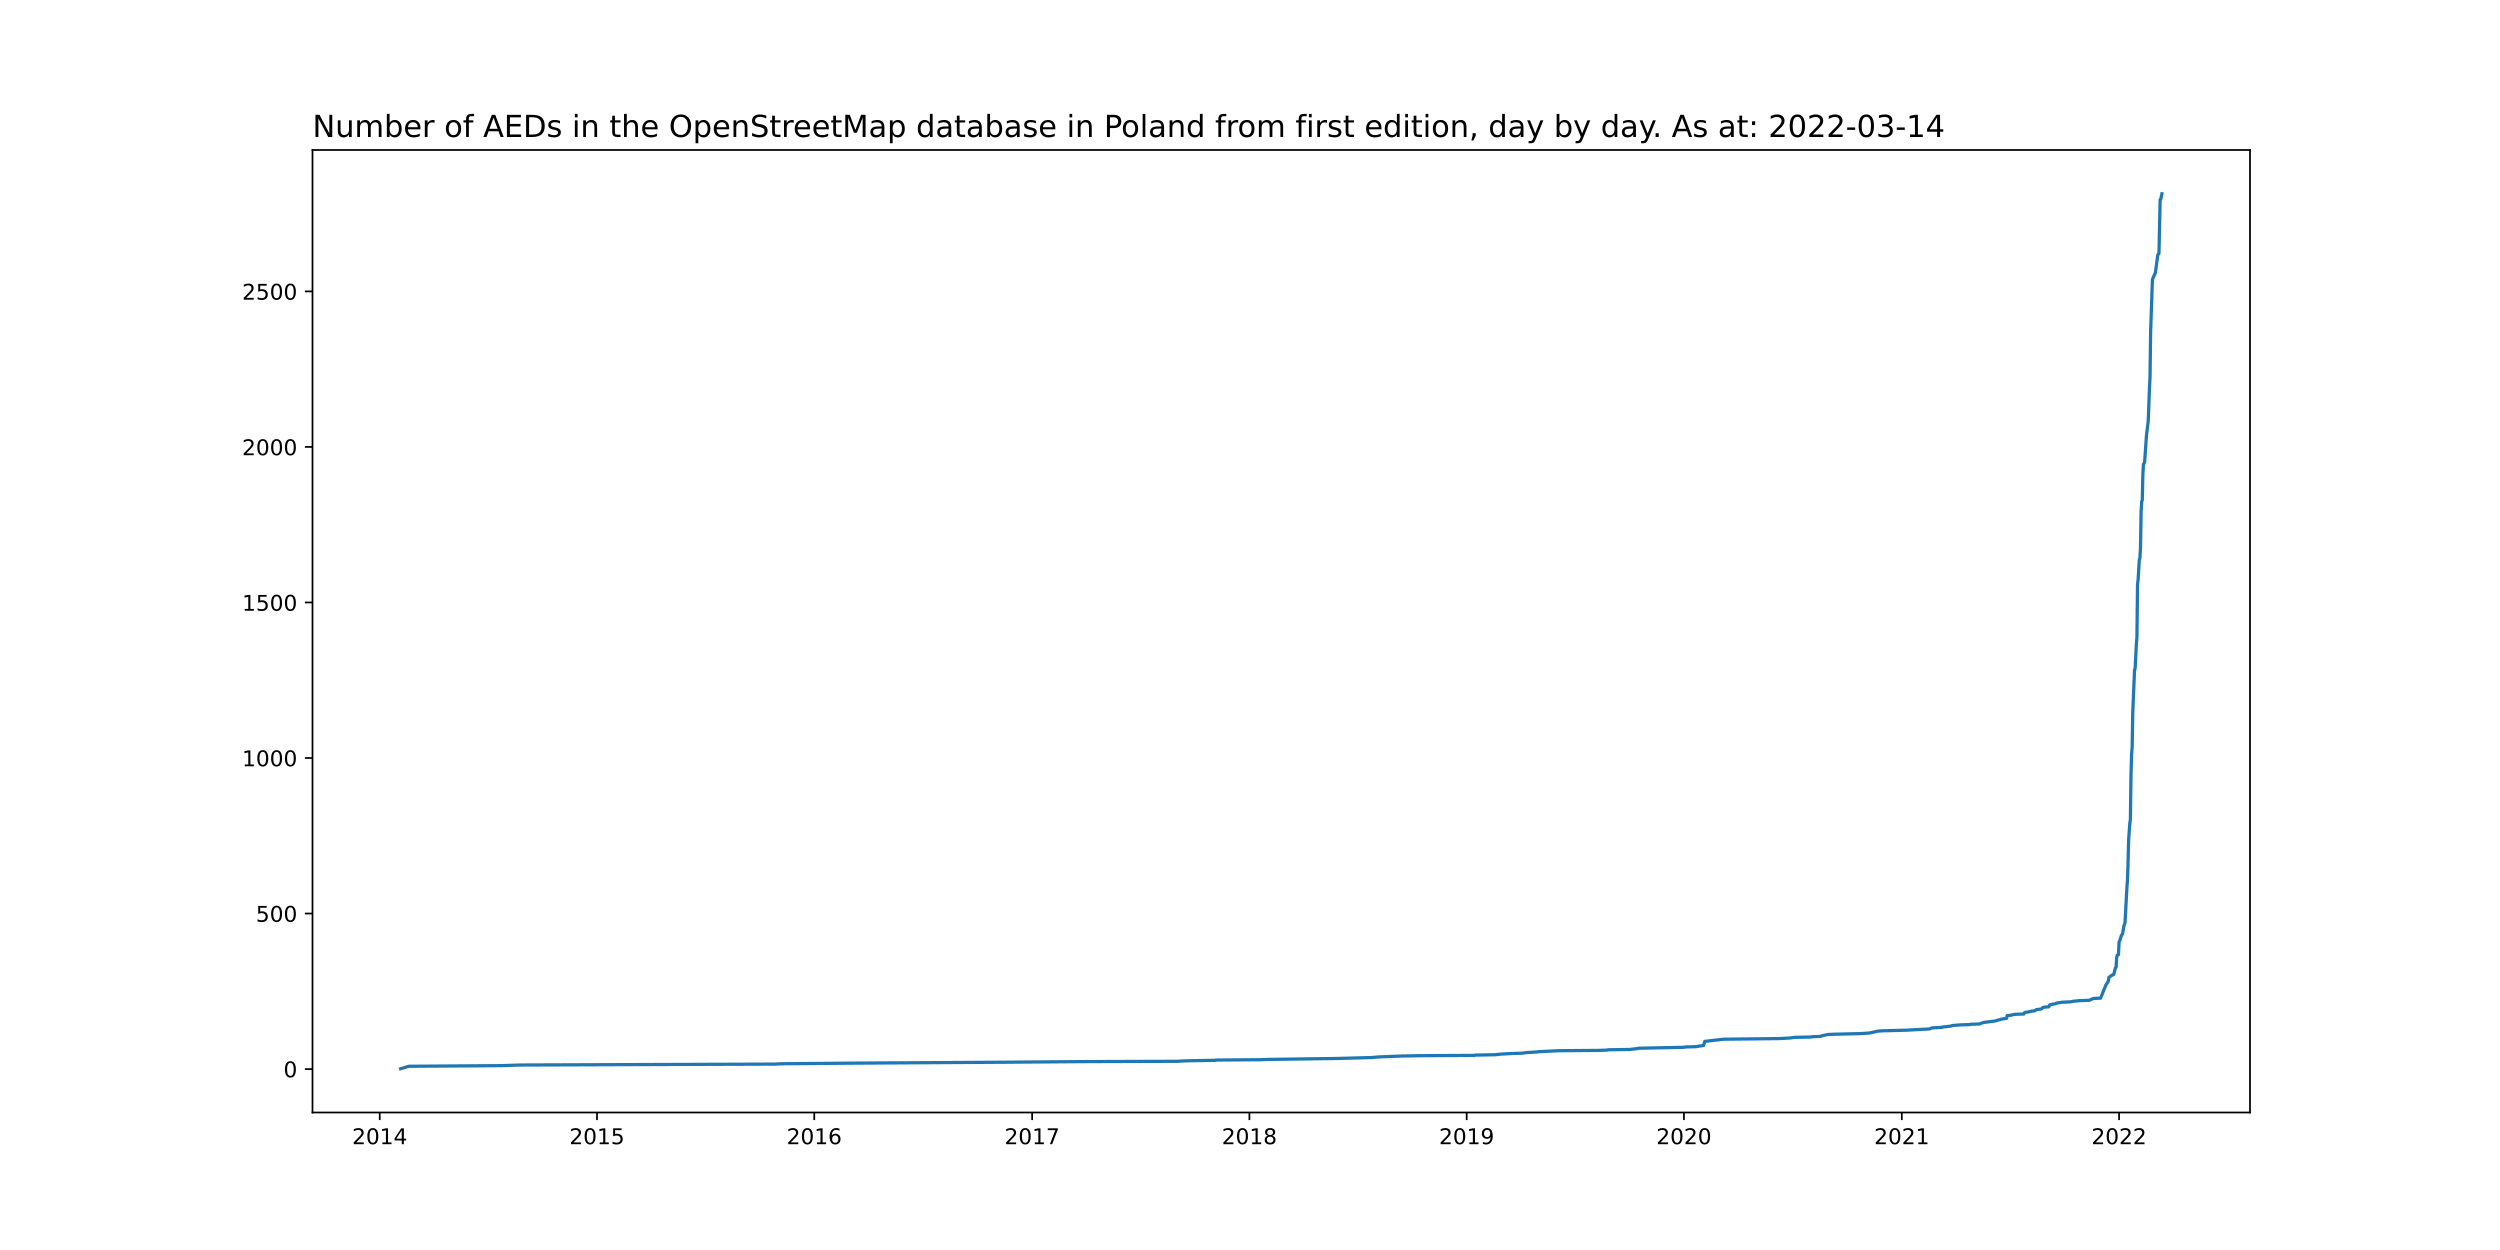
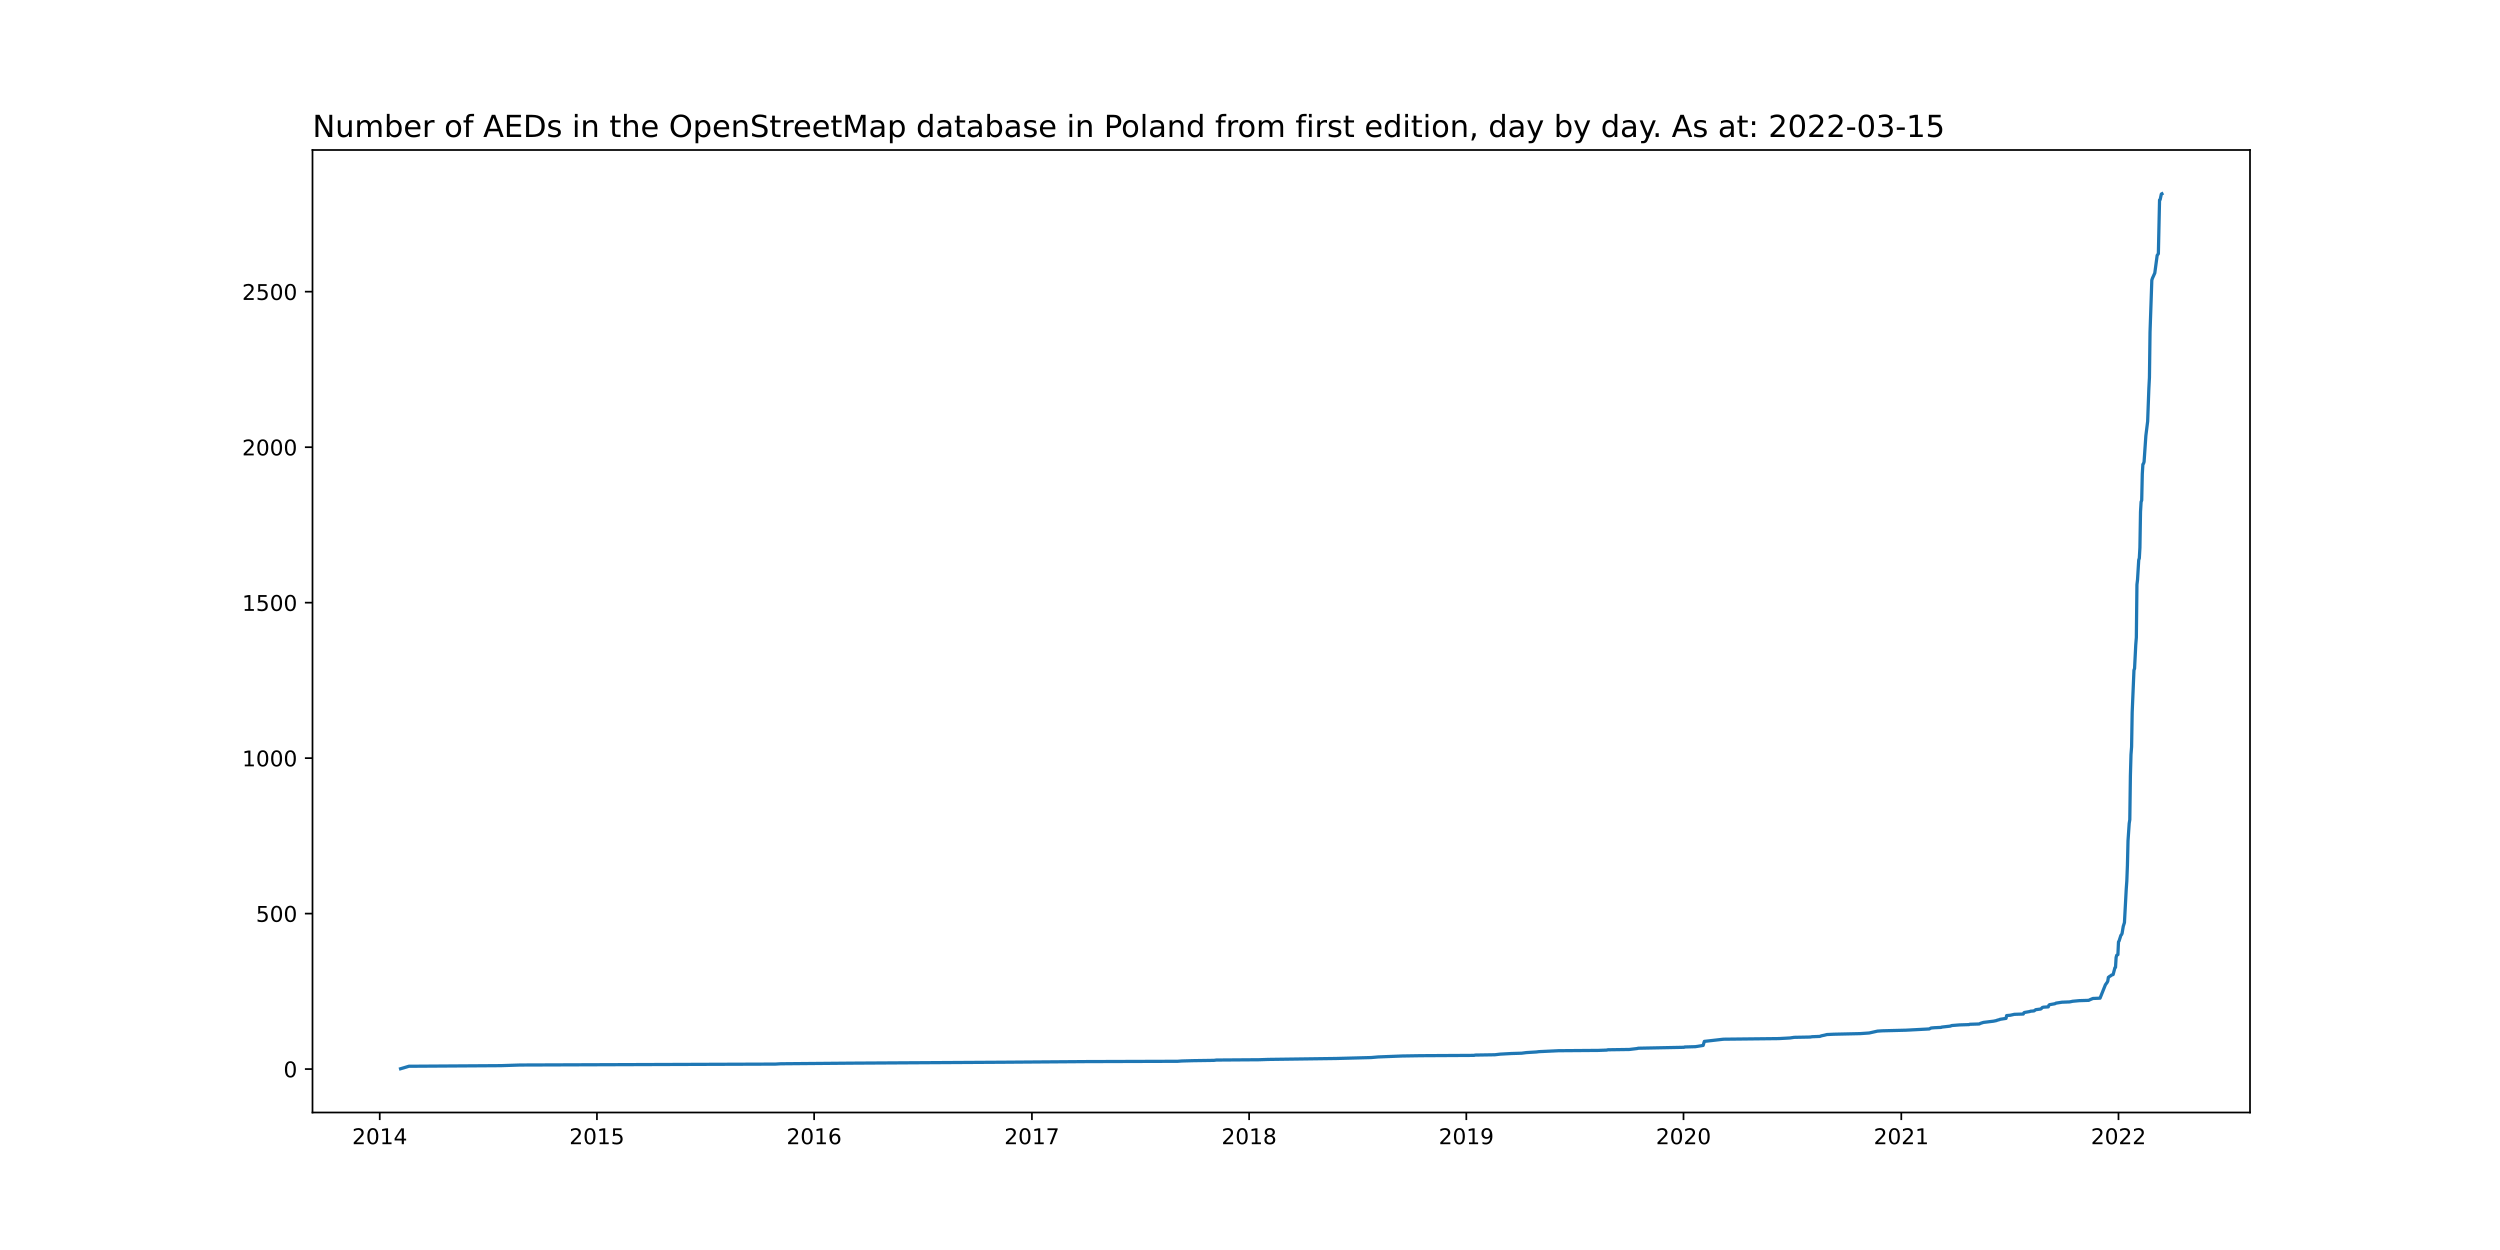
<svg xmlns="http://www.w3.org/2000/svg" xmlns:xlink="http://www.w3.org/1999/xlink" width="1152pt" height="576pt" viewBox="0 0 1152 576" version="1.1">
  <defs>
    <style type="text/css">*{stroke-linejoin: round; stroke-linecap: butt}</style>
  </defs>
  <g id="figure_1">
    <g id="patch_1">
      <path d="M 0 576  L 1152 576  L 1152 0  L 0 0  z " style="fill: #ffffff" />
    </g>
    <g id="axes_1">
      <g id="patch_2">
        <path d="M 144 512.64  L 1036.8 512.64  L 1036.8 69.12  L 144 69.12  z " style="fill: #ffffff" />
      </g>
      <g id="matplotlib.axis_1">
        <g id="xtick_1">
          <g id="line2d_1">
            <defs>
-               <path id="m9fa85b16d0" d="M 0 0  L 0 3.5  " style="stroke: #000000; stroke-width: 0.8" />
+               <path id="m72f5689b49" d="M 0 0  L 0 3.5  " style="stroke: #000000; stroke-width: 0.8" />
            </defs>
            <g>
-               <use xlink:href="#m9fa85b16d0" x="174.982" y="512.64" style="stroke: #000000; stroke-width: 0.8" />
+               <use xlink:href="#m72f5689b49" x="174.985" y="512.64" style="stroke: #000000; stroke-width: 0.8" />
            </g>
          </g>
          <g id="text_1">
-             <g transform="translate(162.2565 527.2384)scale(0.1 -0.1)">
+             <g transform="translate(162.2598 527.2384)scale(0.1 -0.1)">
              <defs>
                <path id="DejaVuSans-32" d="M 1228 531  L 3431 531  L 3431 0  L 469 0  L 469 531  Q 828 903 1448 1529  Q 2069 2156 2228 2338  Q 2531 2678 2651 2914  Q 2772 3150 2772 3378  Q 2772 3750 2511 3984  Q 2250 4219 1831 4219  Q 1534 4219 1204 4116  Q 875 4013 500 3803  L 500 4441  Q 881 4594 1212 4672  Q 1544 4750 1819 4750  Q 2544 4750 2975 4387  Q 3406 4025 3406 3419  Q 3406 3131 3298 2873  Q 3191 2616 2906 2266  Q 2828 2175 2409 1742  Q 1991 1309 1228 531  z " transform="scale(0.015625)" />
                <path id="DejaVuSans-30" d="M 2034 4250  Q 1547 4250 1301 3770  Q 1056 3291 1056 2328  Q 1056 1369 1301 889  Q 1547 409 2034 409  Q 2525 409 2770 889  Q 3016 1369 3016 2328  Q 3016 3291 2770 3770  Q 2525 4250 2034 4250  z M 2034 4750  Q 2819 4750 3233 4129  Q 3647 3509 3647 2328  Q 3647 1150 3233 529  Q 2819 -91 2034 -91  Q 1250 -91 836 529  Q 422 1150 422 2328  Q 422 3509 836 4129  Q 1250 4750 2034 4750  z " transform="scale(0.015625)" />
                <path id="DejaVuSans-31" d="M 794 531  L 1825 531  L 1825 4091  L 703 3866  L 703 4441  L 1819 4666  L 2450 4666  L 2450 531  L 3481 531  L 3481 0  L 794 0  L 794 531  z " transform="scale(0.015625)" />
                <path id="DejaVuSans-34" d="M 2419 4116  L 825 1625  L 2419 1625  L 2419 4116  z M 2253 4666  L 3047 4666  L 3047 1625  L 3713 1625  L 3713 1100  L 3047 1100  L 3047 0  L 2419 0  L 2419 1100  L 313 1100  L 313 1709  L 2253 4666  z " transform="scale(0.015625)" />
              </defs>
              <use xlink:href="#DejaVuSans-32" />
              <use xlink:href="#DejaVuSans-30" x="63.623" />
              <use xlink:href="#DejaVuSans-31" x="127.246" />
              <use xlink:href="#DejaVuSans-34" x="190.869" />
            </g>
          </g>
        </g>
        <g id="xtick_2">
          <g id="line2d_2">
            <g>
-               <use xlink:href="#m9fa85b16d0" x="275.099" y="512.64" style="stroke: #000000; stroke-width: 0.8" />
+               <use xlink:href="#m72f5689b49" x="275.068" y="512.64" style="stroke: #000000; stroke-width: 0.8" />
            </g>
          </g>
          <g id="text_2">
-             <g transform="translate(262.3739 527.2384)scale(0.1 -0.1)">
+             <g transform="translate(262.3433 527.2384)scale(0.1 -0.1)">
              <defs>
                <path id="DejaVuSans-35" d="M 691 4666  L 3169 4666  L 3169 4134  L 1269 4134  L 1269 2991  Q 1406 3038 1543 3061  Q 1681 3084 1819 3084  Q 2600 3084 3056 2656  Q 3513 2228 3513 1497  Q 3513 744 3044 326  Q 2575 -91 1722 -91  Q 1428 -91 1123 -41  Q 819 9 494 109  L 494 744  Q 775 591 1075 516  Q 1375 441 1709 441  Q 2250 441 2565 725  Q 2881 1009 2881 1497  Q 2881 1984 2565 2268  Q 2250 2553 1709 2553  Q 1456 2553 1204 2497  Q 953 2441 691 2322  L 691 4666  z " transform="scale(0.015625)" />
              </defs>
              <use xlink:href="#DejaVuSans-32" />
              <use xlink:href="#DejaVuSans-30" x="63.623" />
              <use xlink:href="#DejaVuSans-31" x="127.246" />
              <use xlink:href="#DejaVuSans-35" x="190.869" />
            </g>
          </g>
        </g>
        <g id="xtick_3">
          <g id="line2d_3">
            <g>
-               <use xlink:href="#m9fa85b16d0" x="375.216" y="512.64" style="stroke: #000000; stroke-width: 0.8" />
+               <use xlink:href="#m72f5689b49" x="375.152" y="512.64" style="stroke: #000000; stroke-width: 0.8" />
            </g>
          </g>
          <g id="text_3">
-             <g transform="translate(362.4912 527.2384)scale(0.1 -0.1)">
+             <g transform="translate(362.4268 527.2384)scale(0.1 -0.1)">
              <defs>
                <path id="DejaVuSans-36" d="M 2113 2584  Q 1688 2584 1439 2293  Q 1191 2003 1191 1497  Q 1191 994 1439 701  Q 1688 409 2113 409  Q 2538 409 2786 701  Q 3034 994 3034 1497  Q 3034 2003 2786 2293  Q 2538 2584 2113 2584  z M 3366 4563  L 3366 3988  Q 3128 4100 2886 4159  Q 2644 4219 2406 4219  Q 1781 4219 1451 3797  Q 1122 3375 1075 2522  Q 1259 2794 1537 2939  Q 1816 3084 2150 3084  Q 2853 3084 3261 2657  Q 3669 2231 3669 1497  Q 3669 778 3244 343  Q 2819 -91 2113 -91  Q 1303 -91 875 529  Q 447 1150 447 2328  Q 447 3434 972 4092  Q 1497 4750 2381 4750  Q 2619 4750 2861 4703  Q 3103 4656 3366 4563  z " transform="scale(0.015625)" />
              </defs>
              <use xlink:href="#DejaVuSans-32" />
              <use xlink:href="#DejaVuSans-30" x="63.623" />
              <use xlink:href="#DejaVuSans-31" x="127.246" />
              <use xlink:href="#DejaVuSans-36" x="190.869" />
            </g>
          </g>
        </g>
        <g id="xtick_4">
          <g id="line2d_4">
            <g>
-               <use xlink:href="#m9fa85b16d0" x="475.608" y="512.64" style="stroke: #000000; stroke-width: 0.8" />
+               <use xlink:href="#m72f5689b49" x="475.51" y="512.64" style="stroke: #000000; stroke-width: 0.8" />
            </g>
          </g>
          <g id="text_4">
-             <g transform="translate(462.8829 527.2384)scale(0.1 -0.1)">
+             <g transform="translate(462.7846 527.2384)scale(0.1 -0.1)">
              <defs>
                <path id="DejaVuSans-37" d="M 525 4666  L 3525 4666  L 3525 4397  L 1831 0  L 1172 0  L 2766 4134  L 525 4134  L 525 4666  z " transform="scale(0.015625)" />
              </defs>
              <use xlink:href="#DejaVuSans-32" />
              <use xlink:href="#DejaVuSans-30" x="63.623" />
              <use xlink:href="#DejaVuSans-31" x="127.246" />
              <use xlink:href="#DejaVuSans-37" x="190.869" />
            </g>
          </g>
        </g>
        <g id="xtick_5">
          <g id="line2d_5">
            <g>
-               <use xlink:href="#m9fa85b16d0" x="575.725" y="512.64" style="stroke: #000000; stroke-width: 0.8" />
+               <use xlink:href="#m72f5689b49" x="575.593" y="512.64" style="stroke: #000000; stroke-width: 0.8" />
            </g>
          </g>
          <g id="text_5">
-             <g transform="translate(563.0003 527.2384)scale(0.1 -0.1)">
+             <g transform="translate(562.8681 527.2384)scale(0.1 -0.1)">
              <defs>
                <path id="DejaVuSans-38" d="M 2034 2216  Q 1584 2216 1326 1975  Q 1069 1734 1069 1313  Q 1069 891 1326 650  Q 1584 409 2034 409  Q 2484 409 2743 651  Q 3003 894 3003 1313  Q 3003 1734 2745 1975  Q 2488 2216 2034 2216  z M 1403 2484  Q 997 2584 770 2862  Q 544 3141 544 3541  Q 544 4100 942 4425  Q 1341 4750 2034 4750  Q 2731 4750 3128 4425  Q 3525 4100 3525 3541  Q 3525 3141 3298 2862  Q 3072 2584 2669 2484  Q 3125 2378 3379 2068  Q 3634 1759 3634 1313  Q 3634 634 3220 271  Q 2806 -91 2034 -91  Q 1263 -91 848 271  Q 434 634 434 1313  Q 434 1759 690 2068  Q 947 2378 1403 2484  z M 1172 3481  Q 1172 3119 1398 2916  Q 1625 2713 2034 2713  Q 2441 2713 2670 2916  Q 2900 3119 2900 3481  Q 2900 3844 2670 4047  Q 2441 4250 2034 4250  Q 1625 4250 1398 4047  Q 1172 3844 1172 3481  z " transform="scale(0.015625)" />
              </defs>
              <use xlink:href="#DejaVuSans-32" />
              <use xlink:href="#DejaVuSans-30" x="63.623" />
              <use xlink:href="#DejaVuSans-31" x="127.246" />
              <use xlink:href="#DejaVuSans-38" x="190.869" />
            </g>
          </g>
        </g>
        <g id="xtick_6">
          <g id="line2d_6">
            <g>
-               <use xlink:href="#m9fa85b16d0" x="675.843" y="512.64" style="stroke: #000000; stroke-width: 0.8" />
+               <use xlink:href="#m72f5689b49" x="675.677" y="512.64" style="stroke: #000000; stroke-width: 0.8" />
            </g>
          </g>
          <g id="text_6">
-             <g transform="translate(663.1176 527.2384)scale(0.1 -0.1)">
+             <g transform="translate(662.9517 527.2384)scale(0.1 -0.1)">
              <defs>
                <path id="DejaVuSans-39" d="M 703 97  L 703 672  Q 941 559 1184 500  Q 1428 441 1663 441  Q 2288 441 2617 861  Q 2947 1281 2994 2138  Q 2813 1869 2534 1725  Q 2256 1581 1919 1581  Q 1219 1581 811 2004  Q 403 2428 403 3163  Q 403 3881 828 4315  Q 1253 4750 1959 4750  Q 2769 4750 3195 4129  Q 3622 3509 3622 2328  Q 3622 1225 3098 567  Q 2575 -91 1691 -91  Q 1453 -91 1209 -44  Q 966 3 703 97  z M 1959 2075  Q 2384 2075 2632 2365  Q 2881 2656 2881 3163  Q 2881 3666 2632 3958  Q 2384 4250 1959 4250  Q 1534 4250 1286 3958  Q 1038 3666 1038 3163  Q 1038 2656 1286 2365  Q 1534 2075 1959 2075  z " transform="scale(0.015625)" />
              </defs>
              <use xlink:href="#DejaVuSans-32" />
              <use xlink:href="#DejaVuSans-30" x="63.623" />
              <use xlink:href="#DejaVuSans-31" x="127.246" />
              <use xlink:href="#DejaVuSans-39" x="190.869" />
            </g>
          </g>
        </g>
        <g id="xtick_7">
          <g id="line2d_7">
            <g>
-               <use xlink:href="#m9fa85b16d0" x="775.96" y="512.64" style="stroke: #000000; stroke-width: 0.8" />
+               <use xlink:href="#m72f5689b49" x="775.76" y="512.64" style="stroke: #000000; stroke-width: 0.8" />
            </g>
          </g>
          <g id="text_7">
-             <g transform="translate(763.235 527.2384)scale(0.1 -0.1)">
+             <g transform="translate(763.0352 527.2384)scale(0.1 -0.1)">
              <use xlink:href="#DejaVuSans-32" />
              <use xlink:href="#DejaVuSans-30" x="63.623" />
              <use xlink:href="#DejaVuSans-32" x="127.246" />
              <use xlink:href="#DejaVuSans-30" x="190.869" />
            </g>
          </g>
        </g>
        <g id="xtick_8">
          <g id="line2d_8">
            <g>
-               <use xlink:href="#m9fa85b16d0" x="876.352" y="512.64" style="stroke: #000000; stroke-width: 0.8" />
+               <use xlink:href="#m72f5689b49" x="876.118" y="512.64" style="stroke: #000000; stroke-width: 0.8" />
            </g>
          </g>
          <g id="text_8">
-             <g transform="translate(863.6266 527.2384)scale(0.1 -0.1)">
+             <g transform="translate(863.3929 527.2384)scale(0.1 -0.1)">
              <use xlink:href="#DejaVuSans-32" />
              <use xlink:href="#DejaVuSans-30" x="63.623" />
              <use xlink:href="#DejaVuSans-32" x="127.246" />
              <use xlink:href="#DejaVuSans-31" x="190.869" />
            </g>
          </g>
        </g>
        <g id="xtick_9">
          <g id="line2d_9">
            <g>
-               <use xlink:href="#m9fa85b16d0" x="976.469" y="512.64" style="stroke: #000000; stroke-width: 0.8" />
+               <use xlink:href="#m72f5689b49" x="976.201" y="512.64" style="stroke: #000000; stroke-width: 0.8" />
            </g>
          </g>
          <g id="text_9">
-             <g transform="translate(963.744 527.2384)scale(0.1 -0.1)">
+             <g transform="translate(963.4765 527.2384)scale(0.1 -0.1)">
              <use xlink:href="#DejaVuSans-32" />
              <use xlink:href="#DejaVuSans-30" x="63.623" />
              <use xlink:href="#DejaVuSans-32" x="127.246" />
              <use xlink:href="#DejaVuSans-32" x="190.869" />
            </g>
          </g>
        </g>
      </g>
      <g id="matplotlib.axis_2">
        <g id="ytick_1">
          <g id="line2d_10">
            <defs>
-               <path id="m7c9eabb5d5" d="M 0 0  L -3.5 0  " style="stroke: #000000; stroke-width: 0.8" />
+               <path id="m7d3aacf5a8" d="M 0 0  L -3.5 0  " style="stroke: #000000; stroke-width: 0.8" />
            </defs>
            <g>
-               <use xlink:href="#m7c9eabb5d5" x="144" y="492.623" style="stroke: #000000; stroke-width: 0.8" />
+               <use xlink:href="#m7d3aacf5a8" x="144" y="492.623" style="stroke: #000000; stroke-width: 0.8" />
            </g>
          </g>
          <g id="text_10">
-             <g transform="translate(130.6375 496.4226)scale(0.1 -0.1)">
+             <g transform="translate(130.6375 496.4225)scale(0.1 -0.1)">
              <use xlink:href="#DejaVuSans-30" />
            </g>
          </g>
        </g>
        <g id="ytick_2">
          <g id="line2d_11">
            <g>
-               <use xlink:href="#m7c9eabb5d5" x="144" y="420.956" style="stroke: #000000; stroke-width: 0.8" />
+               <use xlink:href="#m7d3aacf5a8" x="144" y="420.981" style="stroke: #000000; stroke-width: 0.8" />
            </g>
          </g>
          <g id="text_11">
-             <g transform="translate(117.9125 424.7553)scale(0.1 -0.1)">
+             <g transform="translate(117.9125 424.7807)scale(0.1 -0.1)">
              <use xlink:href="#DejaVuSans-35" />
              <use xlink:href="#DejaVuSans-30" x="63.623" />
              <use xlink:href="#DejaVuSans-30" x="127.246" />
            </g>
          </g>
        </g>
        <g id="ytick_3">
          <g id="line2d_12">
            <g>
-               <use xlink:href="#m7c9eabb5d5" x="144" y="349.289" style="stroke: #000000; stroke-width: 0.8" />
+               <use xlink:href="#m7d3aacf5a8" x="144" y="349.34" style="stroke: #000000; stroke-width: 0.8" />
            </g>
          </g>
          <g id="text_12">
-             <g transform="translate(111.55 353.088)scale(0.1 -0.1)">
+             <g transform="translate(111.55 353.1389)scale(0.1 -0.1)">
              <use xlink:href="#DejaVuSans-31" />
              <use xlink:href="#DejaVuSans-30" x="63.623" />
              <use xlink:href="#DejaVuSans-30" x="127.246" />
              <use xlink:href="#DejaVuSans-30" x="190.869" />
            </g>
          </g>
        </g>
        <g id="ytick_4">
          <g id="line2d_13">
            <g>
-               <use xlink:href="#m7c9eabb5d5" x="144" y="277.622" style="stroke: #000000; stroke-width: 0.8" />
+               <use xlink:href="#m7d3aacf5a8" x="144" y="277.698" style="stroke: #000000; stroke-width: 0.8" />
            </g>
          </g>
          <g id="text_13">
-             <g transform="translate(111.55 281.4208)scale(0.1 -0.1)">
+             <g transform="translate(111.55 281.4971)scale(0.1 -0.1)">
              <use xlink:href="#DejaVuSans-31" />
              <use xlink:href="#DejaVuSans-35" x="63.623" />
              <use xlink:href="#DejaVuSans-30" x="127.246" />
              <use xlink:href="#DejaVuSans-30" x="190.869" />
            </g>
          </g>
        </g>
        <g id="ytick_5">
          <g id="line2d_14">
            <g>
-               <use xlink:href="#m7c9eabb5d5" x="144" y="205.954" style="stroke: #000000; stroke-width: 0.8" />
+               <use xlink:href="#m7d3aacf5a8" x="144" y="206.056" style="stroke: #000000; stroke-width: 0.8" />
            </g>
          </g>
          <g id="text_14">
-             <g transform="translate(111.55 209.7535)scale(0.1 -0.1)">
+             <g transform="translate(111.55 209.8553)scale(0.1 -0.1)">
              <use xlink:href="#DejaVuSans-32" />
              <use xlink:href="#DejaVuSans-30" x="63.623" />
              <use xlink:href="#DejaVuSans-30" x="127.246" />
              <use xlink:href="#DejaVuSans-30" x="190.869" />
            </g>
          </g>
        </g>
        <g id="ytick_6">
          <g id="line2d_15">
            <g>
-               <use xlink:href="#m7c9eabb5d5" x="144" y="134.287" style="stroke: #000000; stroke-width: 0.8" />
+               <use xlink:href="#m7d3aacf5a8" x="144" y="134.414" style="stroke: #000000; stroke-width: 0.8" />
            </g>
          </g>
          <g id="text_15">
-             <g transform="translate(111.55 138.0863)scale(0.1 -0.1)">
+             <g transform="translate(111.55 138.2135)scale(0.1 -0.1)">
              <use xlink:href="#DejaVuSans-32" />
              <use xlink:href="#DejaVuSans-35" x="63.623" />
              <use xlink:href="#DejaVuSans-30" x="127.246" />
              <use xlink:href="#DejaVuSans-30" x="190.869" />
            </g>
          </g>
        </g>
      </g>
      <g id="line2d_16">
-         <path d="M 184.582 492.48  L 188.422 491.333  L 230.938 491.047  L 239.715 490.76  L 357.387 490.33  L 359.856 490.187  L 392.222 489.9  L 462.442 489.47  L 500.294 489.183  L 542.81 489.04  L 544.73 488.897  L 549.942 488.753  L 559.542 488.61  L 560.639 488.467  L 580.388 488.323  L 584.503 488.18  L 615.772 487.75  L 631.956 487.32  L 635.247 487.033  L 646.219 486.603  L 654.722 486.46  L 679.408 486.317  L 679.957 486.173  L 689.009 486.03  L 691.477 485.743  L 696.689 485.457  L 701.352 485.313  L 703.546 485.027  L 708.209 484.74  L 709.307 484.597  L 718.358 484.167  L 736.736 484.023  L 740.576 483.88  L 741.125 483.737  L 750.999 483.593  L 754.565 483.163  L 755.114 483.02  L 776.234 482.59  L 776.509 482.447  L 781.446 482.303  L 785.012 481.73  L 785.56 479.867  L 794.338 478.863  L 819.847 478.577  L 825.059 478.29  L 826.979 478.003  L 834.385 477.86  L 835.208 477.717  L 838.773 477.573  L 839.596 477.287  L 840.968 477  L 842.065 476.713  L 845.082 476.57  L 857.425 476.283  L 861.54 475.997  L 865.38 475.137  L 867.574 474.993  L 878.546 474.707  L 889.243 474.133  L 890.066 473.703  L 891.712 473.56  L 894.729 473.417  L 895.004 473.273  L 898.844 472.843  L 899.667 472.557  L 903.232 472.27  L 907.621 472.126  L 907.895 471.983  L 912.284 471.84  L 912.833 471.553  L 914.204 471.123  L 918.867 470.55  L 920.239 470.263  L 920.513 470.12  L 921.61 469.833  L 921.884 469.69  L 924.627 469.26  L 924.902 467.97  L 926.547 467.826  L 928.468 467.396  L 932.582 467.253  L 932.856 466.68  L 933.131 466.536  L 935.599 466.106  L 935.873 465.963  L 937.519 465.82  L 938.342 465.246  L 940.536 464.96  L 940.811 464.816  L 941.359 464.243  L 941.908 464.1  L 944.102 463.956  L 944.377 463.24  L 944.651 462.953  L 947.12 462.523  L 947.668 462.236  L 950.411 461.806  L 953.977 461.663  L 955.348 461.376  L 958.366 461.09  L 962.754 460.946  L 963.303 460.66  L 964.674 460.086  L 967.966 459.943  L 970.435 453.78  L 971.257 452.633  L 971.532 452.06  L 971.806 450.34  L 972.08 450.196  L 972.355 449.91  L 972.903 449.623  L 973.177 449.336  L 974 449.05  L 974.823 445.896  L 975.098 445.753  L 975.372 441.166  L 975.646 440.163  L 976.195 439.876  L 976.469 434  L 976.743 433.57  L 977.566 430.989  L 977.84 430.703  L 978.115 430.129  L 978.663 426.833  L 979.212 425.113  L 980.035 409.776  L 980.309 405.906  L 980.583 398.739  L 980.858 387.416  L 981.406 379.389  L 981.681 377.669  L 981.955 357.459  L 982.229 347.712  L 982.503 344.129  L 982.778 328.219  L 983.601 308.725  L 983.875 308.008  L 984.424 297.115  L 984.698 293.675  L 984.972 269.308  L 985.246 267.015  L 985.795 257.985  L 986.069 257.125  L 986.344 252.251  L 986.618 235.768  L 986.892 231.181  L 987.166 230.465  L 987.441 218.281  L 987.715 213.838  L 987.989 213.551  L 988.264 212.691  L 989.087 200.651  L 989.909 194.058  L 990.458 179.151  L 990.732 173.847  L 991.007 152.921  L 991.555 137.01  L 991.829 128.984  L 992.104 128.124  L 993.201 125.687  L 994.298 117.517  L 994.847 116.8  L 995.395 92.003  L 995.67 91.86  L 996.218 89.28  L 996.218 89.28  " clip-path="url(#p897d5670c8)" style="fill: none; stroke: #1f77b4; stroke-width: 1.5; stroke-linecap: square" />
+         <path d="M 184.582 492.48  L 188.421 491.334  L 230.922 491.047  L 239.696 490.761  L 357.329 490.331  L 359.797 490.187  L 392.152 489.901  L 462.348 489.471  L 500.188 489.184  L 542.689 489.041  L 544.608 488.898  L 549.818 488.755  L 559.415 488.611  L 560.512 488.468  L 580.255 488.325  L 584.368 488.181  L 615.627 487.752  L 631.804 487.322  L 635.095 487.035  L 646.063 486.605  L 654.563 486.462  L 679.241 486.319  L 679.79 486.176  L 688.838 486.032  L 691.306 485.746  L 696.516 485.459  L 701.177 485.316  L 703.371 485.029  L 708.032 484.743  L 709.129 484.599  L 718.178 484.17  L 736.549 484.026  L 740.388 483.883  L 740.937 483.74  L 750.808 483.596  L 754.372 483.167  L 754.921 483.023  L 776.034 482.593  L 776.309 482.45  L 781.244 482.307  L 784.809 481.734  L 785.357 479.871  L 794.132 478.868  L 819.632 478.581  L 824.842 478.295  L 826.762 478.008  L 834.165 477.865  L 834.988 477.722  L 838.552 477.579  L 839.375 477.292  L 840.746 477.005  L 841.843 476.719  L 844.859 476.576  L 857.198 476.289  L 861.311 476.002  L 865.15 475.143  L 867.343 474.999  L 878.312 474.713  L 889.005 474.14  L 889.828 473.71  L 891.473 473.567  L 894.489 473.423  L 894.764 473.28  L 898.602 472.85  L 899.425 472.564  L 902.99 472.277  L 907.377 472.134  L 907.651 471.99  L 912.038 471.847  L 912.587 471.561  L 913.958 471.131  L 918.619 470.558  L 919.99 470.271  L 920.264 470.128  L 921.361 469.841  L 921.635 469.698  L 924.377 469.268  L 924.652 467.979  L 926.297 467.835  L 928.216 467.405  L 932.329 467.262  L 932.603 466.689  L 932.878 466.546  L 935.345 466.116  L 935.62 465.973  L 937.265 465.829  L 938.087 465.256  L 940.281 464.97  L 940.555 464.826  L 941.104 464.253  L 941.652 464.11  L 943.846 463.967  L 944.12 463.25  L 944.394 462.964  L 946.862 462.534  L 947.41 462.247  L 950.152 461.817  L 953.717 461.674  L 955.088 461.387  L 958.104 461.101  L 962.491 460.958  L 963.04 460.671  L 964.411 460.098  L 967.701 459.955  L 970.169 453.793  L 970.992 452.647  L 971.266 452.074  L 971.54 450.355  L 971.814 450.211  L 972.088 449.925  L 972.637 449.638  L 972.911 449.352  L 973.734 449.065  L 974.556 445.913  L 974.83 445.77  L 975.105 441.184  L 975.379 440.181  L 975.927 439.895  L 976.201 434.02  L 976.476 433.59  L 977.298 431.011  L 977.572 430.725  L 977.847 430.152  L 978.395 426.856  L 978.943 425.137  L 979.766 409.805  L 980.04 405.937  L 980.314 398.773  L 980.589 387.453  L 981.137 379.429  L 981.411 377.71  L 981.686 357.507  L 981.96 347.764  L 982.234 344.181  L 982.508 328.277  L 983.331 308.79  L 983.605 308.074  L 984.153 297.184  L 984.428 293.746  L 984.702 269.387  L 984.976 267.095  L 985.524 258.068  L 985.799 257.208  L 986.073 252.337  L 986.347 235.859  L 986.621 231.274  L 986.895 230.558  L 987.17 218.379  L 987.444 213.937  L 987.718 213.65  L 987.992 212.79  L 988.815 200.755  L 989.637 194.164  L 990.186 179.262  L 990.46 173.961  L 990.734 153.041  L 991.283 137.137  L 991.557 129.113  L 991.831 128.253  L 992.928 125.817  L 994.025 117.65  L 994.573 116.934  L 995.121 92.146  L 995.396 92.002  L 995.944 89.423  L 996.218 89.28  L 996.218 89.28  " clip-path="url(#p8922a36c8c)" style="fill: none; stroke: #1f77b4; stroke-width: 1.5; stroke-linecap: square" />
      </g>
      <g id="patch_3">
        <path d="M 144 512.64  L 144 69.12  " style="fill: none; stroke: #000000; stroke-width: 0.8; stroke-linejoin: miter; stroke-linecap: square" />
      </g>
      <g id="patch_4">
        <path d="M 1036.8 512.64  L 1036.8 69.12  " style="fill: none; stroke: #000000; stroke-width: 0.8; stroke-linejoin: miter; stroke-linecap: square" />
      </g>
      <g id="patch_5">
        <path d="M 144 512.64  L 1036.8 512.64  " style="fill: none; stroke: #000000; stroke-width: 0.8; stroke-linejoin: miter; stroke-linecap: square" />
      </g>
      <g id="patch_6">
        <path d="M 144 69.12  L 1036.8 69.12  " style="fill: none; stroke: #000000; stroke-width: 0.8; stroke-linejoin: miter; stroke-linecap: square" />
      </g>
      <g id="text_16">
        <g transform="translate(144 63.12)scale(0.14 -0.14)">
          <defs>
            <path id="DejaVuSans-4e" d="M 628 4666  L 1478 4666  L 3547 763  L 3547 4666  L 4159 4666  L 4159 0  L 3309 0  L 1241 3903  L 1241 0  L 628 0  L 628 4666  z " transform="scale(0.015625)" />
            <path id="DejaVuSans-75" d="M 544 1381  L 544 3500  L 1119 3500  L 1119 1403  Q 1119 906 1312 657  Q 1506 409 1894 409  Q 2359 409 2629 706  Q 2900 1003 2900 1516  L 2900 3500  L 3475 3500  L 3475 0  L 2900 0  L 2900 538  Q 2691 219 2414 64  Q 2138 -91 1772 -91  Q 1169 -91 856 284  Q 544 659 544 1381  z M 1991 3584  L 1991 3584  z " transform="scale(0.015625)" />
            <path id="DejaVuSans-6d" d="M 3328 2828  Q 3544 3216 3844 3400  Q 4144 3584 4550 3584  Q 5097 3584 5394 3201  Q 5691 2819 5691 2113  L 5691 0  L 5113 0  L 5113 2094  Q 5113 2597 4934 2840  Q 4756 3084 4391 3084  Q 3944 3084 3684 2787  Q 3425 2491 3425 1978  L 3425 0  L 2847 0  L 2847 2094  Q 2847 2600 2669 2842  Q 2491 3084 2119 3084  Q 1678 3084 1418 2786  Q 1159 2488 1159 1978  L 1159 0  L 581 0  L 581 3500  L 1159 3500  L 1159 2956  Q 1356 3278 1631 3431  Q 1906 3584 2284 3584  Q 2666 3584 2933 3390  Q 3200 3197 3328 2828  z " transform="scale(0.015625)" />
            <path id="DejaVuSans-62" d="M 3116 1747  Q 3116 2381 2855 2742  Q 2594 3103 2138 3103  Q 1681 3103 1420 2742  Q 1159 2381 1159 1747  Q 1159 1113 1420 752  Q 1681 391 2138 391  Q 2594 391 2855 752  Q 3116 1113 3116 1747  z M 1159 2969  Q 1341 3281 1617 3432  Q 1894 3584 2278 3584  Q 2916 3584 3314 3078  Q 3713 2572 3713 1747  Q 3713 922 3314 415  Q 2916 -91 2278 -91  Q 1894 -91 1617 61  Q 1341 213 1159 525  L 1159 0  L 581 0  L 581 4863  L 1159 4863  L 1159 2969  z " transform="scale(0.015625)" />
            <path id="DejaVuSans-65" d="M 3597 1894  L 3597 1613  L 953 1613  Q 991 1019 1311 708  Q 1631 397 2203 397  Q 2534 397 2845 478  Q 3156 559 3463 722  L 3463 178  Q 3153 47 2828 -22  Q 2503 -91 2169 -91  Q 1331 -91 842 396  Q 353 884 353 1716  Q 353 2575 817 3079  Q 1281 3584 2069 3584  Q 2775 3584 3186 3129  Q 3597 2675 3597 1894  z M 3022 2063  Q 3016 2534 2758 2815  Q 2500 3097 2075 3097  Q 1594 3097 1305 2825  Q 1016 2553 972 2059  L 3022 2063  z " transform="scale(0.015625)" />
            <path id="DejaVuSans-72" d="M 2631 2963  Q 2534 3019 2420 3045  Q 2306 3072 2169 3072  Q 1681 3072 1420 2755  Q 1159 2438 1159 1844  L 1159 0  L 581 0  L 581 3500  L 1159 3500  L 1159 2956  Q 1341 3275 1631 3429  Q 1922 3584 2338 3584  Q 2397 3584 2469 3576  Q 2541 3569 2628 3553  L 2631 2963  z " transform="scale(0.015625)" />
            <path id="DejaVuSans-20" transform="scale(0.015625)" />
            <path id="DejaVuSans-6f" d="M 1959 3097  Q 1497 3097 1228 2736  Q 959 2375 959 1747  Q 959 1119 1226 758  Q 1494 397 1959 397  Q 2419 397 2687 759  Q 2956 1122 2956 1747  Q 2956 2369 2687 2733  Q 2419 3097 1959 3097  z M 1959 3584  Q 2709 3584 3137 3096  Q 3566 2609 3566 1747  Q 3566 888 3137 398  Q 2709 -91 1959 -91  Q 1206 -91 779 398  Q 353 888 353 1747  Q 353 2609 779 3096  Q 1206 3584 1959 3584  z " transform="scale(0.015625)" />
            <path id="DejaVuSans-66" d="M 2375 4863  L 2375 4384  L 1825 4384  Q 1516 4384 1395 4259  Q 1275 4134 1275 3809  L 1275 3500  L 2222 3500  L 2222 3053  L 1275 3053  L 1275 0  L 697 0  L 697 3053  L 147 3053  L 147 3500  L 697 3500  L 697 3744  Q 697 4328 969 4595  Q 1241 4863 1831 4863  L 2375 4863  z " transform="scale(0.015625)" />
            <path id="DejaVuSans-41" d="M 2188 4044  L 1331 1722  L 3047 1722  L 2188 4044  z M 1831 4666  L 2547 4666  L 4325 0  L 3669 0  L 3244 1197  L 1141 1197  L 716 0  L 50 0  L 1831 4666  z " transform="scale(0.015625)" />
            <path id="DejaVuSans-45" d="M 628 4666  L 3578 4666  L 3578 4134  L 1259 4134  L 1259 2753  L 3481 2753  L 3481 2222  L 1259 2222  L 1259 531  L 3634 531  L 3634 0  L 628 0  L 628 4666  z " transform="scale(0.015625)" />
            <path id="DejaVuSans-44" d="M 1259 4147  L 1259 519  L 2022 519  Q 2988 519 3436 956  Q 3884 1394 3884 2338  Q 3884 3275 3436 3711  Q 2988 4147 2022 4147  L 1259 4147  z M 628 4666  L 1925 4666  Q 3281 4666 3915 4102  Q 4550 3538 4550 2338  Q 4550 1131 3912 565  Q 3275 0 1925 0  L 628 0  L 628 4666  z " transform="scale(0.015625)" />
            <path id="DejaVuSans-73" d="M 2834 3397  L 2834 2853  Q 2591 2978 2328 3040  Q 2066 3103 1784 3103  Q 1356 3103 1142 2972  Q 928 2841 928 2578  Q 928 2378 1081 2264  Q 1234 2150 1697 2047  L 1894 2003  Q 2506 1872 2764 1633  Q 3022 1394 3022 966  Q 3022 478 2636 193  Q 2250 -91 1575 -91  Q 1294 -91 989 -36  Q 684 19 347 128  L 347 722  Q 666 556 975 473  Q 1284 391 1588 391  Q 1994 391 2212 530  Q 2431 669 2431 922  Q 2431 1156 2273 1281  Q 2116 1406 1581 1522  L 1381 1569  Q 847 1681 609 1914  Q 372 2147 372 2553  Q 372 3047 722 3315  Q 1072 3584 1716 3584  Q 2034 3584 2315 3537  Q 2597 3491 2834 3397  z " transform="scale(0.015625)" />
            <path id="DejaVuSans-69" d="M 603 3500  L 1178 3500  L 1178 0  L 603 0  L 603 3500  z M 603 4863  L 1178 4863  L 1178 4134  L 603 4134  L 603 4863  z " transform="scale(0.015625)" />
            <path id="DejaVuSans-6e" d="M 3513 2113  L 3513 0  L 2938 0  L 2938 2094  Q 2938 2591 2744 2837  Q 2550 3084 2163 3084  Q 1697 3084 1428 2787  Q 1159 2491 1159 1978  L 1159 0  L 581 0  L 581 3500  L 1159 3500  L 1159 2956  Q 1366 3272 1645 3428  Q 1925 3584 2291 3584  Q 2894 3584 3203 3211  Q 3513 2838 3513 2113  z " transform="scale(0.015625)" />
            <path id="DejaVuSans-74" d="M 1172 4494  L 1172 3500  L 2356 3500  L 2356 3053  L 1172 3053  L 1172 1153  Q 1172 725 1289 603  Q 1406 481 1766 481  L 2356 481  L 2356 0  L 1766 0  Q 1100 0 847 248  Q 594 497 594 1153  L 594 3053  L 172 3053  L 172 3500  L 594 3500  L 594 4494  L 1172 4494  z " transform="scale(0.015625)" />
            <path id="DejaVuSans-68" d="M 3513 2113  L 3513 0  L 2938 0  L 2938 2094  Q 2938 2591 2744 2837  Q 2550 3084 2163 3084  Q 1697 3084 1428 2787  Q 1159 2491 1159 1978  L 1159 0  L 581 0  L 581 4863  L 1159 4863  L 1159 2956  Q 1366 3272 1645 3428  Q 1925 3584 2291 3584  Q 2894 3584 3203 3211  Q 3513 2838 3513 2113  z " transform="scale(0.015625)" />
            <path id="DejaVuSans-4f" d="M 2522 4238  Q 1834 4238 1429 3725  Q 1025 3213 1025 2328  Q 1025 1447 1429 934  Q 1834 422 2522 422  Q 3209 422 3611 934  Q 4013 1447 4013 2328  Q 4013 3213 3611 3725  Q 3209 4238 2522 4238  z M 2522 4750  Q 3503 4750 4090 4092  Q 4678 3434 4678 2328  Q 4678 1225 4090 567  Q 3503 -91 2522 -91  Q 1538 -91 948 565  Q 359 1222 359 2328  Q 359 3434 948 4092  Q 1538 4750 2522 4750  z " transform="scale(0.015625)" />
            <path id="DejaVuSans-70" d="M 1159 525  L 1159 -1331  L 581 -1331  L 581 3500  L 1159 3500  L 1159 2969  Q 1341 3281 1617 3432  Q 1894 3584 2278 3584  Q 2916 3584 3314 3078  Q 3713 2572 3713 1747  Q 3713 922 3314 415  Q 2916 -91 2278 -91  Q 1894 -91 1617 61  Q 1341 213 1159 525  z M 3116 1747  Q 3116 2381 2855 2742  Q 2594 3103 2138 3103  Q 1681 3103 1420 2742  Q 1159 2381 1159 1747  Q 1159 1113 1420 752  Q 1681 391 2138 391  Q 2594 391 2855 752  Q 3116 1113 3116 1747  z " transform="scale(0.015625)" />
            <path id="DejaVuSans-53" d="M 3425 4513  L 3425 3897  Q 3066 4069 2747 4153  Q 2428 4238 2131 4238  Q 1616 4238 1336 4038  Q 1056 3838 1056 3469  Q 1056 3159 1242 3001  Q 1428 2844 1947 2747  L 2328 2669  Q 3034 2534 3370 2195  Q 3706 1856 3706 1288  Q 3706 609 3251 259  Q 2797 -91 1919 -91  Q 1588 -91 1214 -16  Q 841 59 441 206  L 441 856  Q 825 641 1194 531  Q 1563 422 1919 422  Q 2459 422 2753 634  Q 3047 847 3047 1241  Q 3047 1584 2836 1778  Q 2625 1972 2144 2069  L 1759 2144  Q 1053 2284 737 2584  Q 422 2884 422 3419  Q 422 4038 858 4394  Q 1294 4750 2059 4750  Q 2388 4750 2728 4690  Q 3069 4631 3425 4513  z " transform="scale(0.015625)" />
            <path id="DejaVuSans-4d" d="M 628 4666  L 1569 4666  L 2759 1491  L 3956 4666  L 4897 4666  L 4897 0  L 4281 0  L 4281 4097  L 3078 897  L 2444 897  L 1241 4097  L 1241 0  L 628 0  L 628 4666  z " transform="scale(0.015625)" />
            <path id="DejaVuSans-61" d="M 2194 1759  Q 1497 1759 1228 1600  Q 959 1441 959 1056  Q 959 750 1161 570  Q 1363 391 1709 391  Q 2188 391 2477 730  Q 2766 1069 2766 1631  L 2766 1759  L 2194 1759  z M 3341 1997  L 3341 0  L 2766 0  L 2766 531  Q 2569 213 2275 61  Q 1981 -91 1556 -91  Q 1019 -91 701 211  Q 384 513 384 1019  Q 384 1609 779 1909  Q 1175 2209 1959 2209  L 2766 2209  L 2766 2266  Q 2766 2663 2505 2880  Q 2244 3097 1772 3097  Q 1472 3097 1187 3025  Q 903 2953 641 2809  L 641 3341  Q 956 3463 1253 3523  Q 1550 3584 1831 3584  Q 2591 3584 2966 3190  Q 3341 2797 3341 1997  z " transform="scale(0.015625)" />
            <path id="DejaVuSans-64" d="M 2906 2969  L 2906 4863  L 3481 4863  L 3481 0  L 2906 0  L 2906 525  Q 2725 213 2448 61  Q 2172 -91 1784 -91  Q 1150 -91 751 415  Q 353 922 353 1747  Q 353 2572 751 3078  Q 1150 3584 1784 3584  Q 2172 3584 2448 3432  Q 2725 3281 2906 2969  z M 947 1747  Q 947 1113 1208 752  Q 1469 391 1925 391  Q 2381 391 2643 752  Q 2906 1113 2906 1747  Q 2906 2381 2643 2742  Q 2381 3103 1925 3103  Q 1469 3103 1208 2742  Q 947 2381 947 1747  z " transform="scale(0.015625)" />
            <path id="DejaVuSans-50" d="M 1259 4147  L 1259 2394  L 2053 2394  Q 2494 2394 2734 2622  Q 2975 2850 2975 3272  Q 2975 3691 2734 3919  Q 2494 4147 2053 4147  L 1259 4147  z M 628 4666  L 2053 4666  Q 2838 4666 3239 4311  Q 3641 3956 3641 3272  Q 3641 2581 3239 2228  Q 2838 1875 2053 1875  L 1259 1875  L 1259 0  L 628 0  L 628 4666  z " transform="scale(0.015625)" />
            <path id="DejaVuSans-6c" d="M 603 4863  L 1178 4863  L 1178 0  L 603 0  L 603 4863  z " transform="scale(0.015625)" />
            <path id="DejaVuSans-2c" d="M 750 794  L 1409 794  L 1409 256  L 897 -744  L 494 -744  L 750 256  L 750 794  z " transform="scale(0.015625)" />
            <path id="DejaVuSans-79" d="M 2059 -325  Q 1816 -950 1584 -1140  Q 1353 -1331 966 -1331  L 506 -1331  L 506 -850  L 844 -850  Q 1081 -850 1212 -737  Q 1344 -625 1503 -206  L 1606 56  L 191 3500  L 800 3500  L 1894 763  L 2988 3500  L 3597 3500  L 2059 -325  z " transform="scale(0.015625)" />
            <path id="DejaVuSans-2e" d="M 684 794  L 1344 794  L 1344 0  L 684 0  L 684 794  z " transform="scale(0.015625)" />
            <path id="DejaVuSans-3a" d="M 750 794  L 1409 794  L 1409 0  L 750 0  L 750 794  z M 750 3309  L 1409 3309  L 1409 2516  L 750 2516  L 750 3309  z " transform="scale(0.015625)" />
            <path id="DejaVuSans-2d" d="M 313 2009  L 1997 2009  L 1997 1497  L 313 1497  L 313 2009  z " transform="scale(0.015625)" />
            <path id="DejaVuSans-33" d="M 2597 2516  Q 3050 2419 3304 2112  Q 3559 1806 3559 1356  Q 3559 666 3084 287  Q 2609 -91 1734 -91  Q 1441 -91 1130 -33  Q 819 25 488 141  L 488 750  Q 750 597 1062 519  Q 1375 441 1716 441  Q 2309 441 2620 675  Q 2931 909 2931 1356  Q 2931 1769 2642 2001  Q 2353 2234 1838 2234  L 1294 2234  L 1294 2753  L 1863 2753  Q 2328 2753 2575 2939  Q 2822 3125 2822 3475  Q 2822 3834 2567 4026  Q 2313 4219 1838 4219  Q 1578 4219 1281 4162  Q 984 4106 628 3988  L 628 4550  Q 988 4650 1302 4700  Q 1616 4750 1894 4750  Q 2613 4750 3031 4423  Q 3450 4097 3450 3541  Q 3450 3153 3228 2886  Q 3006 2619 2597 2516  z " transform="scale(0.015625)" />
          </defs>
          <use xlink:href="#DejaVuSans-4e" />
          <use xlink:href="#DejaVuSans-75" x="74.805" />
          <use xlink:href="#DejaVuSans-6d" x="138.184" />
          <use xlink:href="#DejaVuSans-62" x="235.596" />
          <use xlink:href="#DejaVuSans-65" x="299.072" />
          <use xlink:href="#DejaVuSans-72" x="360.596" />
          <use xlink:href="#DejaVuSans-20" x="401.709" />
          <use xlink:href="#DejaVuSans-6f" x="433.496" />
          <use xlink:href="#DejaVuSans-66" x="494.678" />
          <use xlink:href="#DejaVuSans-20" x="529.883" />
          <use xlink:href="#DejaVuSans-41" x="561.67" />
          <use xlink:href="#DejaVuSans-45" x="630.078" />
          <use xlink:href="#DejaVuSans-44" x="693.262" />
          <use xlink:href="#DejaVuSans-73" x="770.264" />
          <use xlink:href="#DejaVuSans-20" x="822.363" />
          <use xlink:href="#DejaVuSans-69" x="854.15" />
          <use xlink:href="#DejaVuSans-6e" x="881.934" />
          <use xlink:href="#DejaVuSans-20" x="945.312" />
          <use xlink:href="#DejaVuSans-74" x="977.1" />
          <use xlink:href="#DejaVuSans-68" x="1016.309" />
          <use xlink:href="#DejaVuSans-65" x="1079.688" />
          <use xlink:href="#DejaVuSans-20" x="1141.211" />
          <use xlink:href="#DejaVuSans-4f" x="1172.998" />
          <use xlink:href="#DejaVuSans-70" x="1251.709" />
          <use xlink:href="#DejaVuSans-65" x="1315.186" />
          <use xlink:href="#DejaVuSans-6e" x="1376.709" />
          <use xlink:href="#DejaVuSans-53" x="1440.088" />
          <use xlink:href="#DejaVuSans-74" x="1503.564" />
          <use xlink:href="#DejaVuSans-72" x="1542.773" />
          <use xlink:href="#DejaVuSans-65" x="1581.637" />
          <use xlink:href="#DejaVuSans-65" x="1643.16" />
          <use xlink:href="#DejaVuSans-74" x="1704.684" />
          <use xlink:href="#DejaVuSans-4d" x="1743.893" />
          <use xlink:href="#DejaVuSans-61" x="1830.172" />
          <use xlink:href="#DejaVuSans-70" x="1891.451" />
          <use xlink:href="#DejaVuSans-20" x="1954.928" />
          <use xlink:href="#DejaVuSans-64" x="1986.715" />
          <use xlink:href="#DejaVuSans-61" x="2050.191" />
          <use xlink:href="#DejaVuSans-74" x="2111.471" />
          <use xlink:href="#DejaVuSans-61" x="2150.68" />
          <use xlink:href="#DejaVuSans-62" x="2211.959" />
          <use xlink:href="#DejaVuSans-61" x="2275.436" />
          <use xlink:href="#DejaVuSans-73" x="2336.715" />
          <use xlink:href="#DejaVuSans-65" x="2388.814" />
          <use xlink:href="#DejaVuSans-20" x="2450.338" />
          <use xlink:href="#DejaVuSans-69" x="2482.125" />
          <use xlink:href="#DejaVuSans-6e" x="2509.908" />
          <use xlink:href="#DejaVuSans-20" x="2573.287" />
          <use xlink:href="#DejaVuSans-50" x="2605.074" />
          <use xlink:href="#DejaVuSans-6f" x="2661.752" />
          <use xlink:href="#DejaVuSans-6c" x="2722.934" />
          <use xlink:href="#DejaVuSans-61" x="2750.717" />
          <use xlink:href="#DejaVuSans-6e" x="2811.996" />
          <use xlink:href="#DejaVuSans-64" x="2875.375" />
          <use xlink:href="#DejaVuSans-20" x="2938.852" />
          <use xlink:href="#DejaVuSans-66" x="2970.639" />
          <use xlink:href="#DejaVuSans-72" x="3005.844" />
          <use xlink:href="#DejaVuSans-6f" x="3044.707" />
          <use xlink:href="#DejaVuSans-6d" x="3105.889" />
          <use xlink:href="#DejaVuSans-20" x="3203.301" />
          <use xlink:href="#DejaVuSans-66" x="3235.088" />
          <use xlink:href="#DejaVuSans-69" x="3270.293" />
          <use xlink:href="#DejaVuSans-72" x="3298.076" />
          <use xlink:href="#DejaVuSans-73" x="3339.189" />
          <use xlink:href="#DejaVuSans-74" x="3391.289" />
          <use xlink:href="#DejaVuSans-20" x="3430.498" />
          <use xlink:href="#DejaVuSans-65" x="3462.285" />
          <use xlink:href="#DejaVuSans-64" x="3523.809" />
          <use xlink:href="#DejaVuSans-69" x="3587.285" />
          <use xlink:href="#DejaVuSans-74" x="3615.068" />
          <use xlink:href="#DejaVuSans-69" x="3654.277" />
          <use xlink:href="#DejaVuSans-6f" x="3682.061" />
          <use xlink:href="#DejaVuSans-6e" x="3743.242" />
          <use xlink:href="#DejaVuSans-2c" x="3806.621" />
          <use xlink:href="#DejaVuSans-20" x="3838.408" />
          <use xlink:href="#DejaVuSans-64" x="3870.195" />
          <use xlink:href="#DejaVuSans-61" x="3933.672" />
          <use xlink:href="#DejaVuSans-79" x="3994.951" />
          <use xlink:href="#DejaVuSans-20" x="4054.131" />
          <use xlink:href="#DejaVuSans-62" x="4085.918" />
          <use xlink:href="#DejaVuSans-79" x="4149.395" />
          <use xlink:href="#DejaVuSans-20" x="4208.574" />
          <use xlink:href="#DejaVuSans-64" x="4240.361" />
          <use xlink:href="#DejaVuSans-61" x="4303.838" />
          <use xlink:href="#DejaVuSans-79" x="4365.117" />
          <use xlink:href="#DejaVuSans-2e" x="4410.047" />
          <use xlink:href="#DejaVuSans-20" x="4441.834" />
          <use xlink:href="#DejaVuSans-41" x="4473.621" />
          <use xlink:href="#DejaVuSans-73" x="4542.029" />
          <use xlink:href="#DejaVuSans-20" x="4594.129" />
          <use xlink:href="#DejaVuSans-61" x="4625.916" />
          <use xlink:href="#DejaVuSans-74" x="4687.195" />
          <use xlink:href="#DejaVuSans-3a" x="4726.404" />
          <use xlink:href="#DejaVuSans-20" x="4760.096" />
          <use xlink:href="#DejaVuSans-32" x="4791.883" />
          <use xlink:href="#DejaVuSans-30" x="4855.506" />
          <use xlink:href="#DejaVuSans-32" x="4919.129" />
          <use xlink:href="#DejaVuSans-32" x="4982.752" />
          <use xlink:href="#DejaVuSans-2d" x="5046.375" />
          <use xlink:href="#DejaVuSans-30" x="5082.459" />
          <use xlink:href="#DejaVuSans-33" x="5146.082" />
          <use xlink:href="#DejaVuSans-2d" x="5209.705" />
          <use xlink:href="#DejaVuSans-31" x="5245.789" />
-           <use xlink:href="#DejaVuSans-34" x="5309.412" />
+           <use xlink:href="#DejaVuSans-35" x="5309.412" />
        </g>
      </g>
    </g>
  </g>
  <defs>
-     <clipPath id="p897d5670c8">
+     <clipPath id="p8922a36c8c">
      <rect x="144" y="69.12" width="892.8" height="443.52" />
    </clipPath>
  </defs>
</svg>
